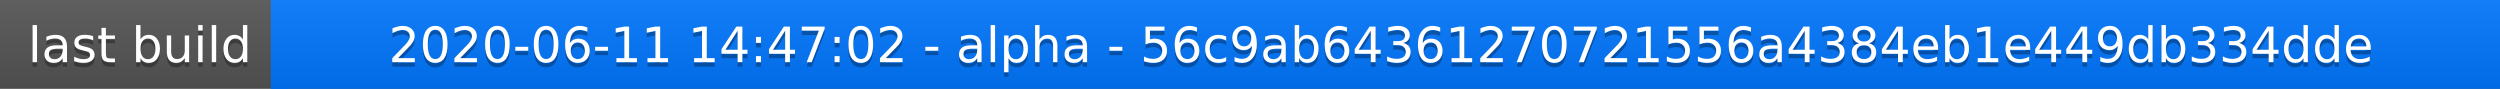
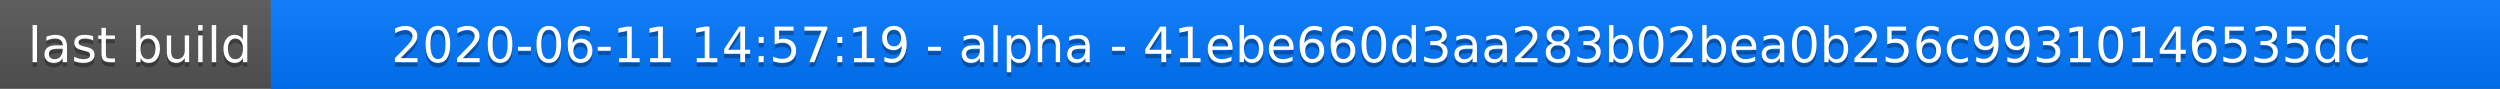
<svg xmlns="http://www.w3.org/2000/svg" width="563" height="20">
  <linearGradient id="a" x2="0" y2="100%">
    <stop offset="0" stop-color="#bbb" stop-opacity=".1" />
    <stop offset="1" stop-opacity=".1" />
  </linearGradient>
  <rect rx="0" width="563" height="20" fill="#555" />
  <rect rx="0" x="61" width="502" height="20" fill="#07f" />
  <path fill="#07f" d="M61 0h4v20h-4z" />
  <rect rx="0" width="563" height="20" fill="url(#a)" />
  <g fill="#fff" text-anchor="middle" font-family="DejaVu Sans,Verdana,Geneva,sans-serif" font-size="11">
    <text x="31.5" y="15" fill="#010101" fill-opacity=".3">last build</text>
    <text x="31.5" y="14">last build</text>
-     <text x="311" y="15" fill="#010101" fill-opacity=".3">2020-06-11 14:47:02 - alpha - 56c9ab64361270721556a4384eb1e449db334dde</text>
-     <text x="311" y="14">2020-06-11 14:47:02 - alpha - 56c9ab64361270721556a4384eb1e449db334dde</text>
+     <text x="311" y="15" fill="#010101" fill-opacity=".3">2020-06-11 14:57:19 - alpha - 41ebe660d3aa283b02bea0b256c99310146535dc</text>
+     <text x="311" y="14">2020-06-11 14:57:19 - alpha - 41ebe660d3aa283b02bea0b256c99310146535dc</text>
  </g>
</svg>
